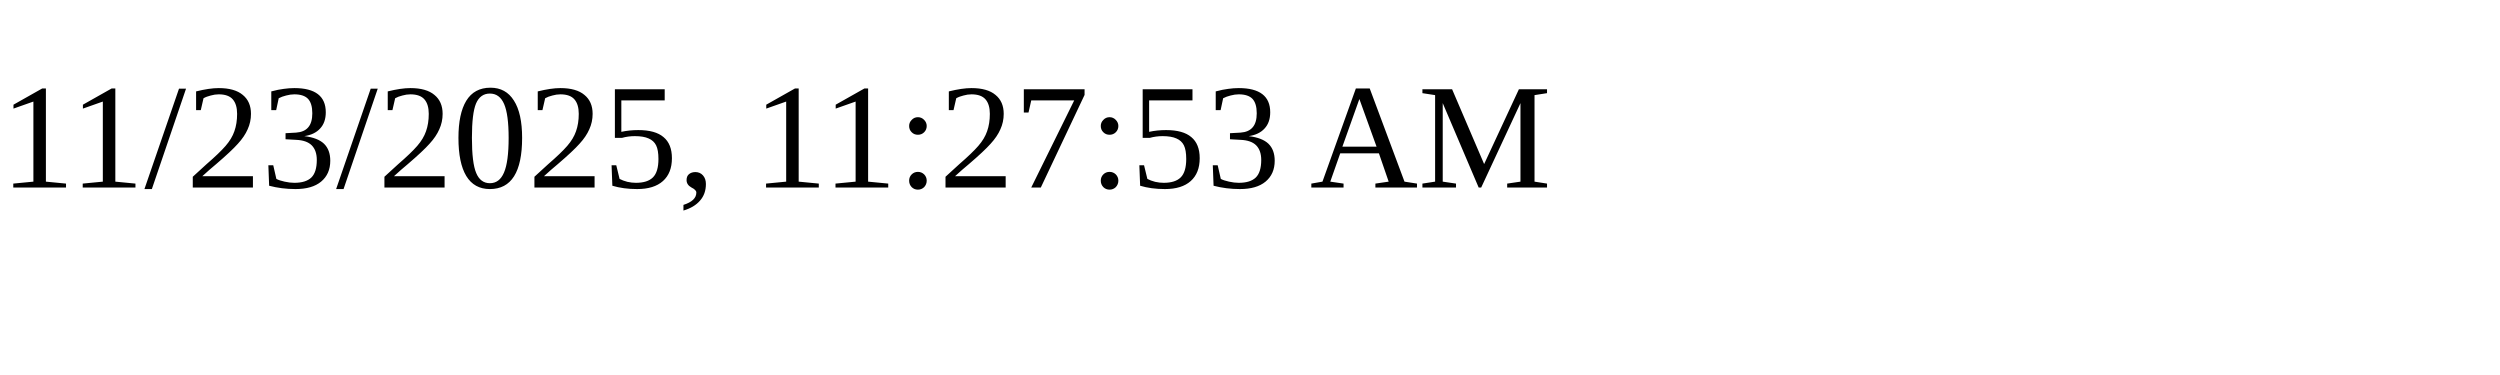
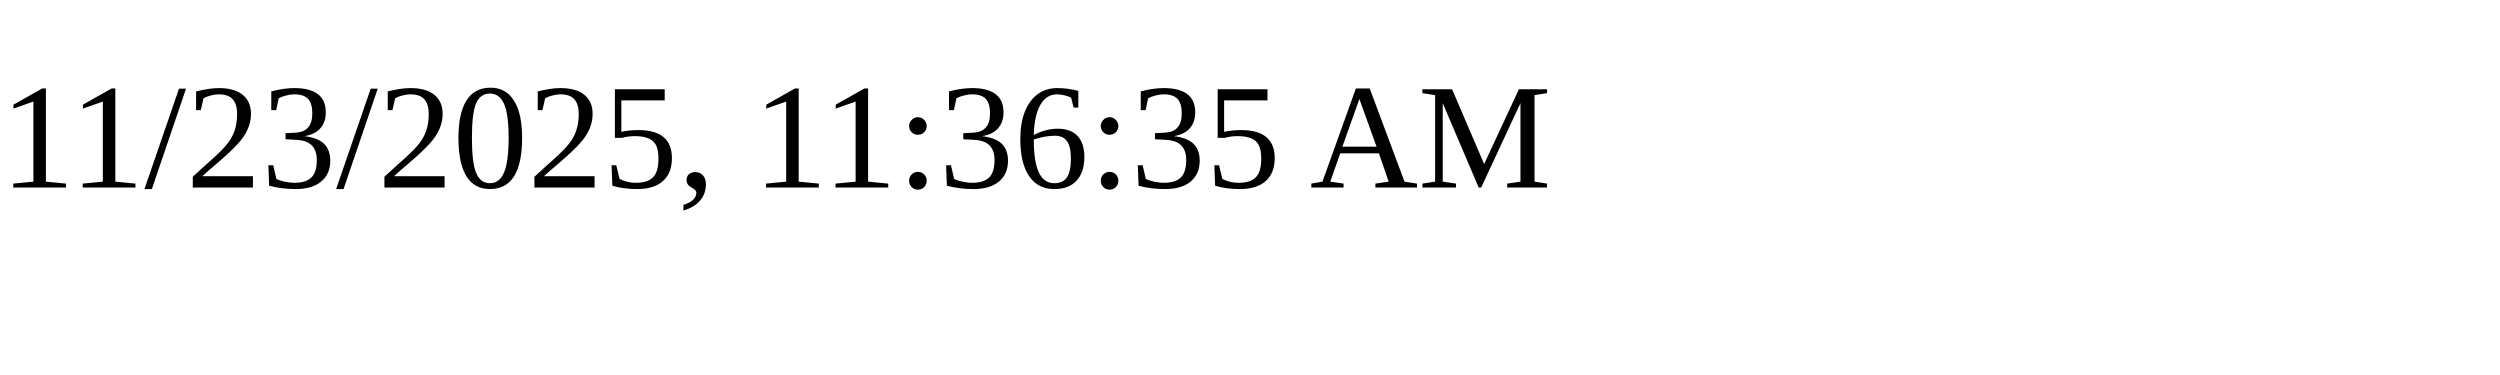
<svg xmlns="http://www.w3.org/2000/svg" height="30" width="200">
-   <text x="0" y="15">11/23/2025, 11:27:53 AM</text>
+   <text x="0" y="15">11/23/2025, 11:36:35 AM</text>
</svg>
